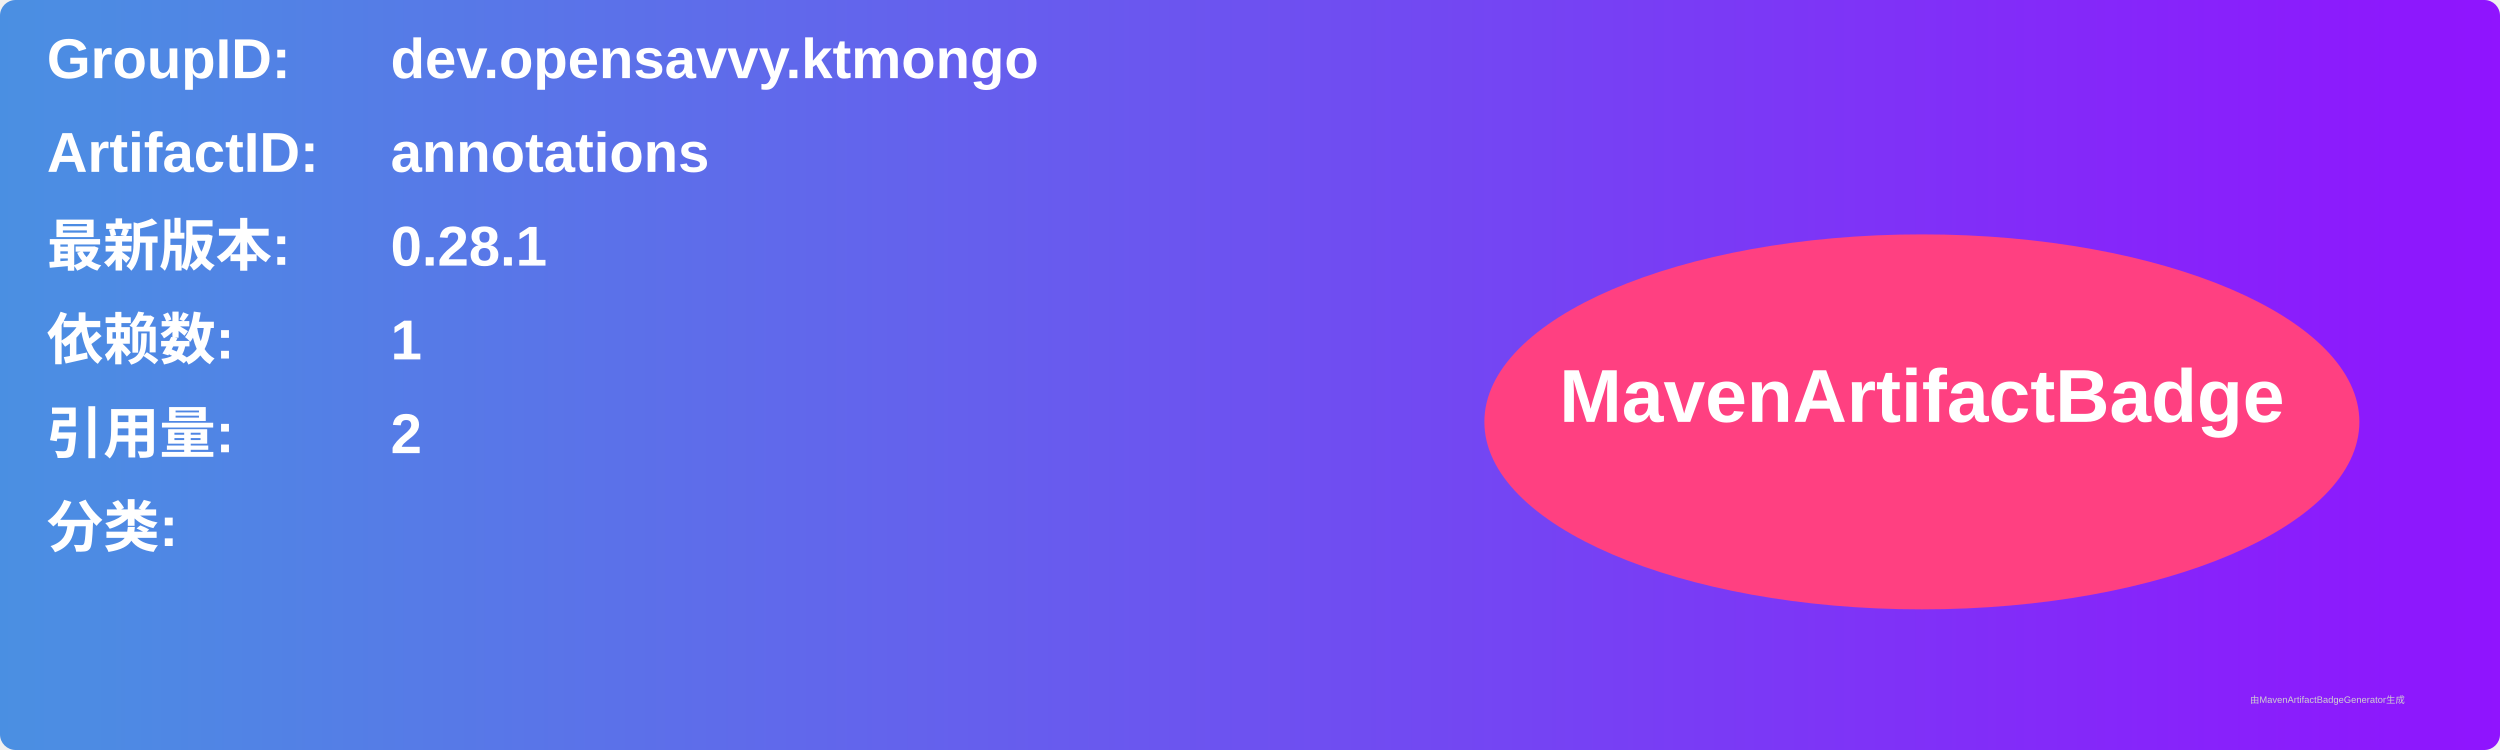
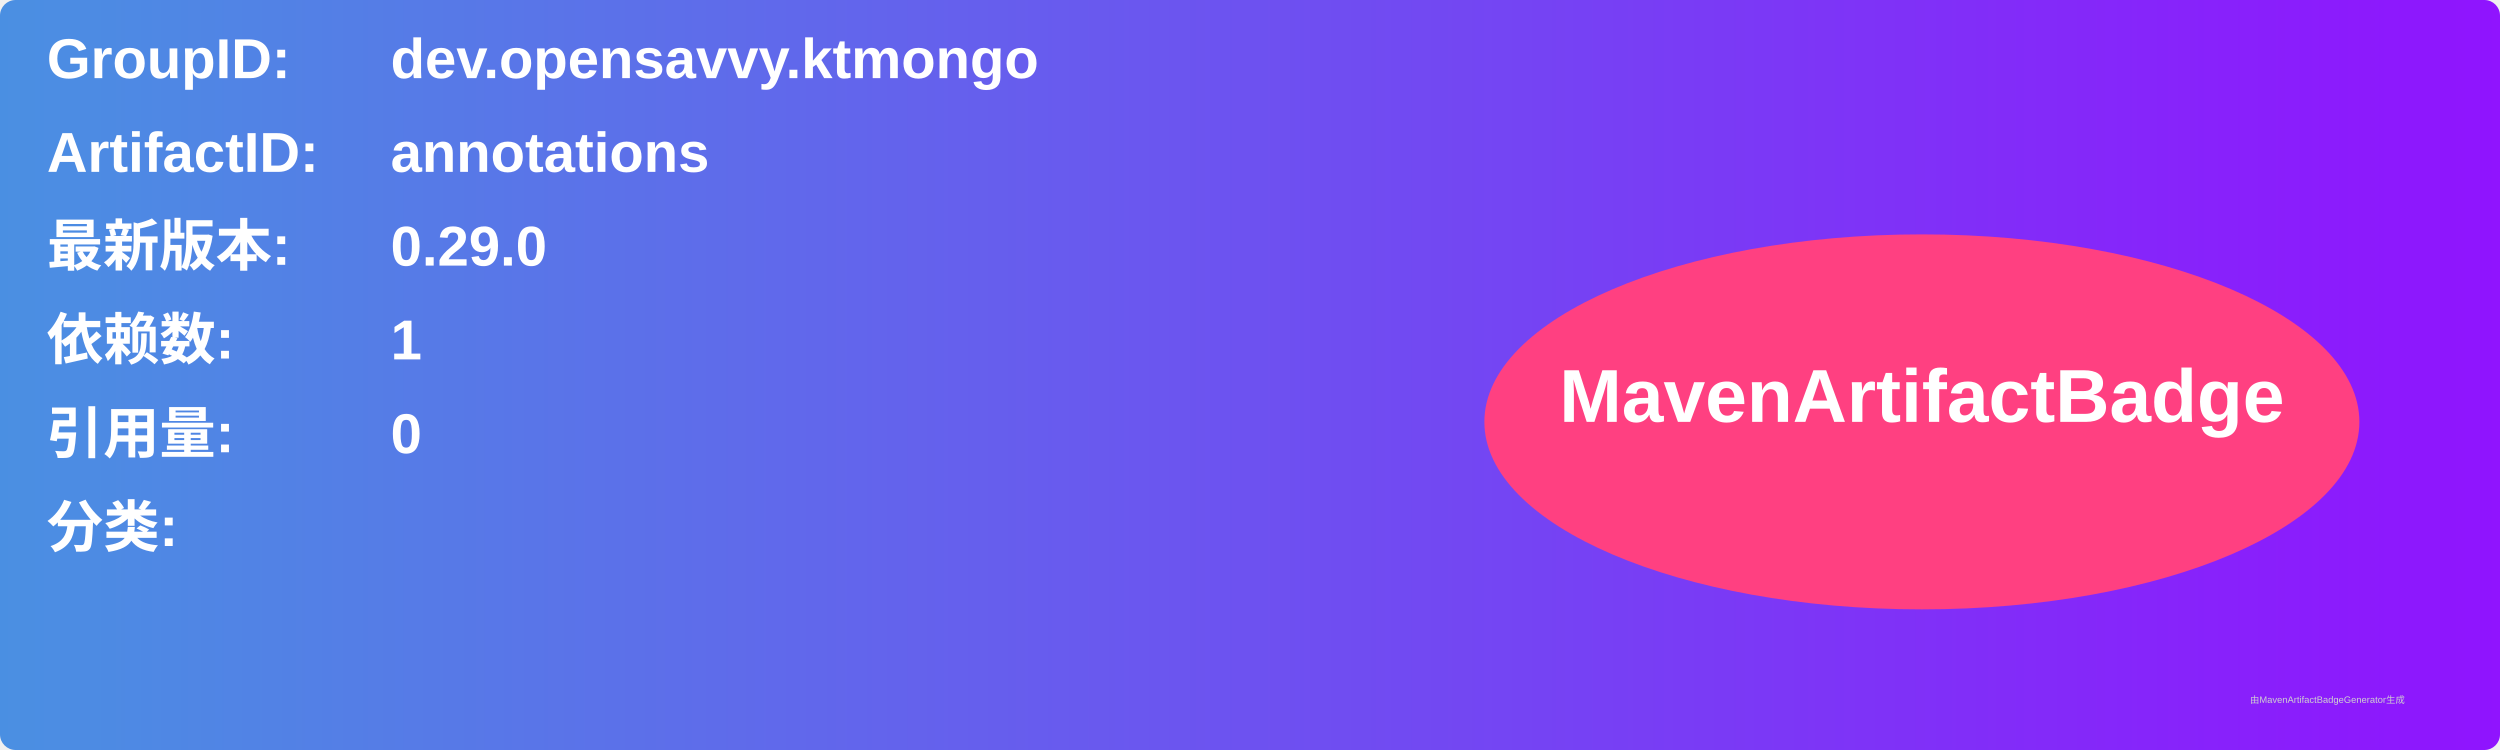
<svg xmlns="http://www.w3.org/2000/svg" width="800" height="240" viewBox="0 0 800 240">
  <linearGradient id="grad" x1="0%" y1="0%" x2="100%" y2="0%">
    <stop offset="0%" stop-color="#4a90e2" />
    <stop offset="100%" stop-color="#9013fe" />
  </linearGradient>
  <rect width="100%" height="100%" rx="5" ry="5" fill="url(#grad)" />
  <g transform="translate(15, 15)">
    <text x="0" y="10" font-family="Arial" font-size="18" fill="white" font-weight="bold" width="260">GroupID:</text>
    <text x="110" y="10" font-family="Arial" font-size="18" fill="white" font-weight="bold" width="460">dev.opensavvy.ktmongo</text>
    <text x="0" y="40" font-family="Arial" font-size="18" fill="white" font-weight="bold" width="260">ArtifactID:</text>
    <text x="110" y="40" font-family="Arial" font-size="18" fill="white" font-weight="bold" width="460">annotations</text>
    <text x="0" y="70" font-family="Arial" font-size="18" fill="white" font-weight="bold">最新版本:</text>
    <text x="110" y="70" font-family="Arial" font-size="18" fill="white" font-weight="bold">
-       <tspan font-weight="bold">0.28.1</tspan>
+       <tspan font-weight="bold">0.29.0</tspan>
    </text>
    <text x="0" y="100" font-family="Arial" font-size="18" fill="white" font-weight="bold">依赖数: </text>
    <text x="110" y="100" font-family="Arial" font-size="18" fill="white">
      <tspan font-weight="bold">1</tspan>
    </text>
    <text x="0" y="130" font-family="Arial" font-size="18" fill="white" font-weight="bold">引用量: </text>
    <text x="110" y="130" font-family="Arial" font-size="18" fill="white">
-       <tspan font-weight="bold">2</tspan>
+       <tspan font-weight="bold">0</tspan>
    </text>
    <text x="0" y="160" font-family="Arial" font-size="18" fill="white" font-weight="bold">分类:</text>
    <text x="10" y="190" font-family="Arial" font-size="10" fill="white">
      <tspan font-weight="bold" />
    </text>
    <ellipse cx="600" cy="120" rx="140" ry="60" fill="#ff4081" />
    <text x="600" y="120" text-anchor="middle" font-family="Arial" font-size="24" fill="white" font-weight="bold">MavenArtifactBadge</text>
  </g>
  <text x="720" y="225" font-family="Arial" font-size="3" fill="#d0d0d0">由MavenArtifactBadgeGenerator生成</text>
</svg>
